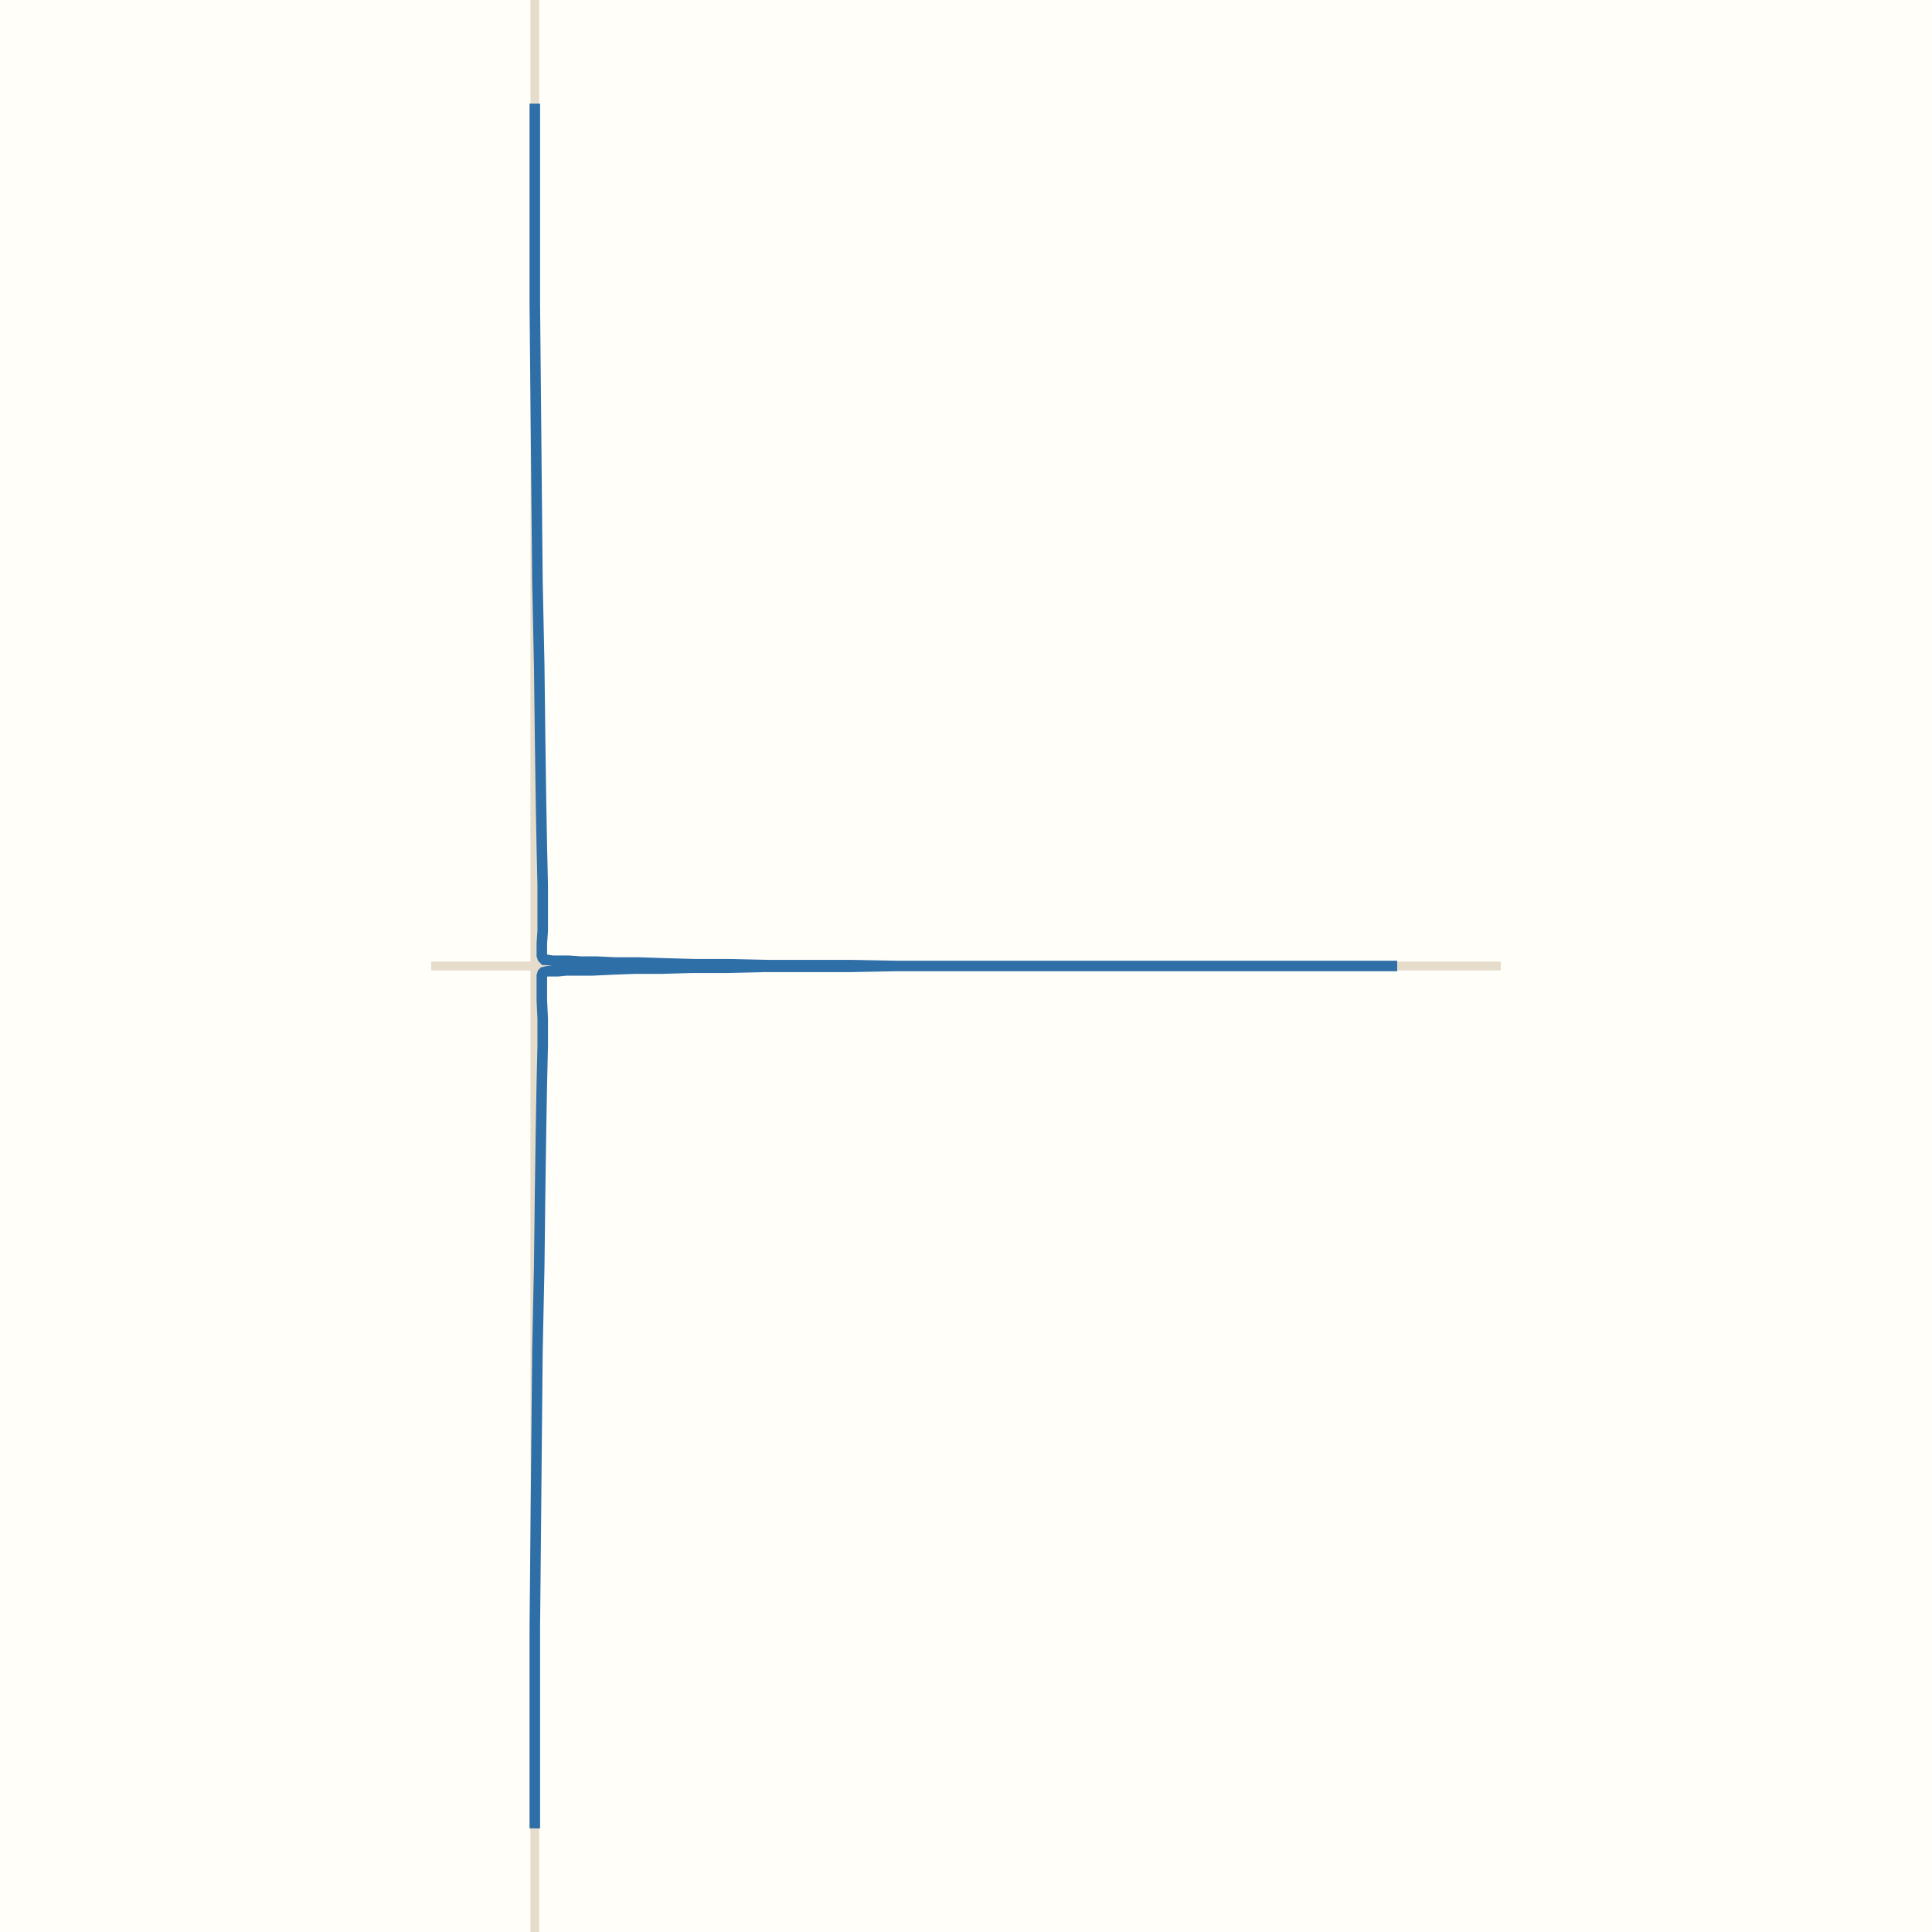
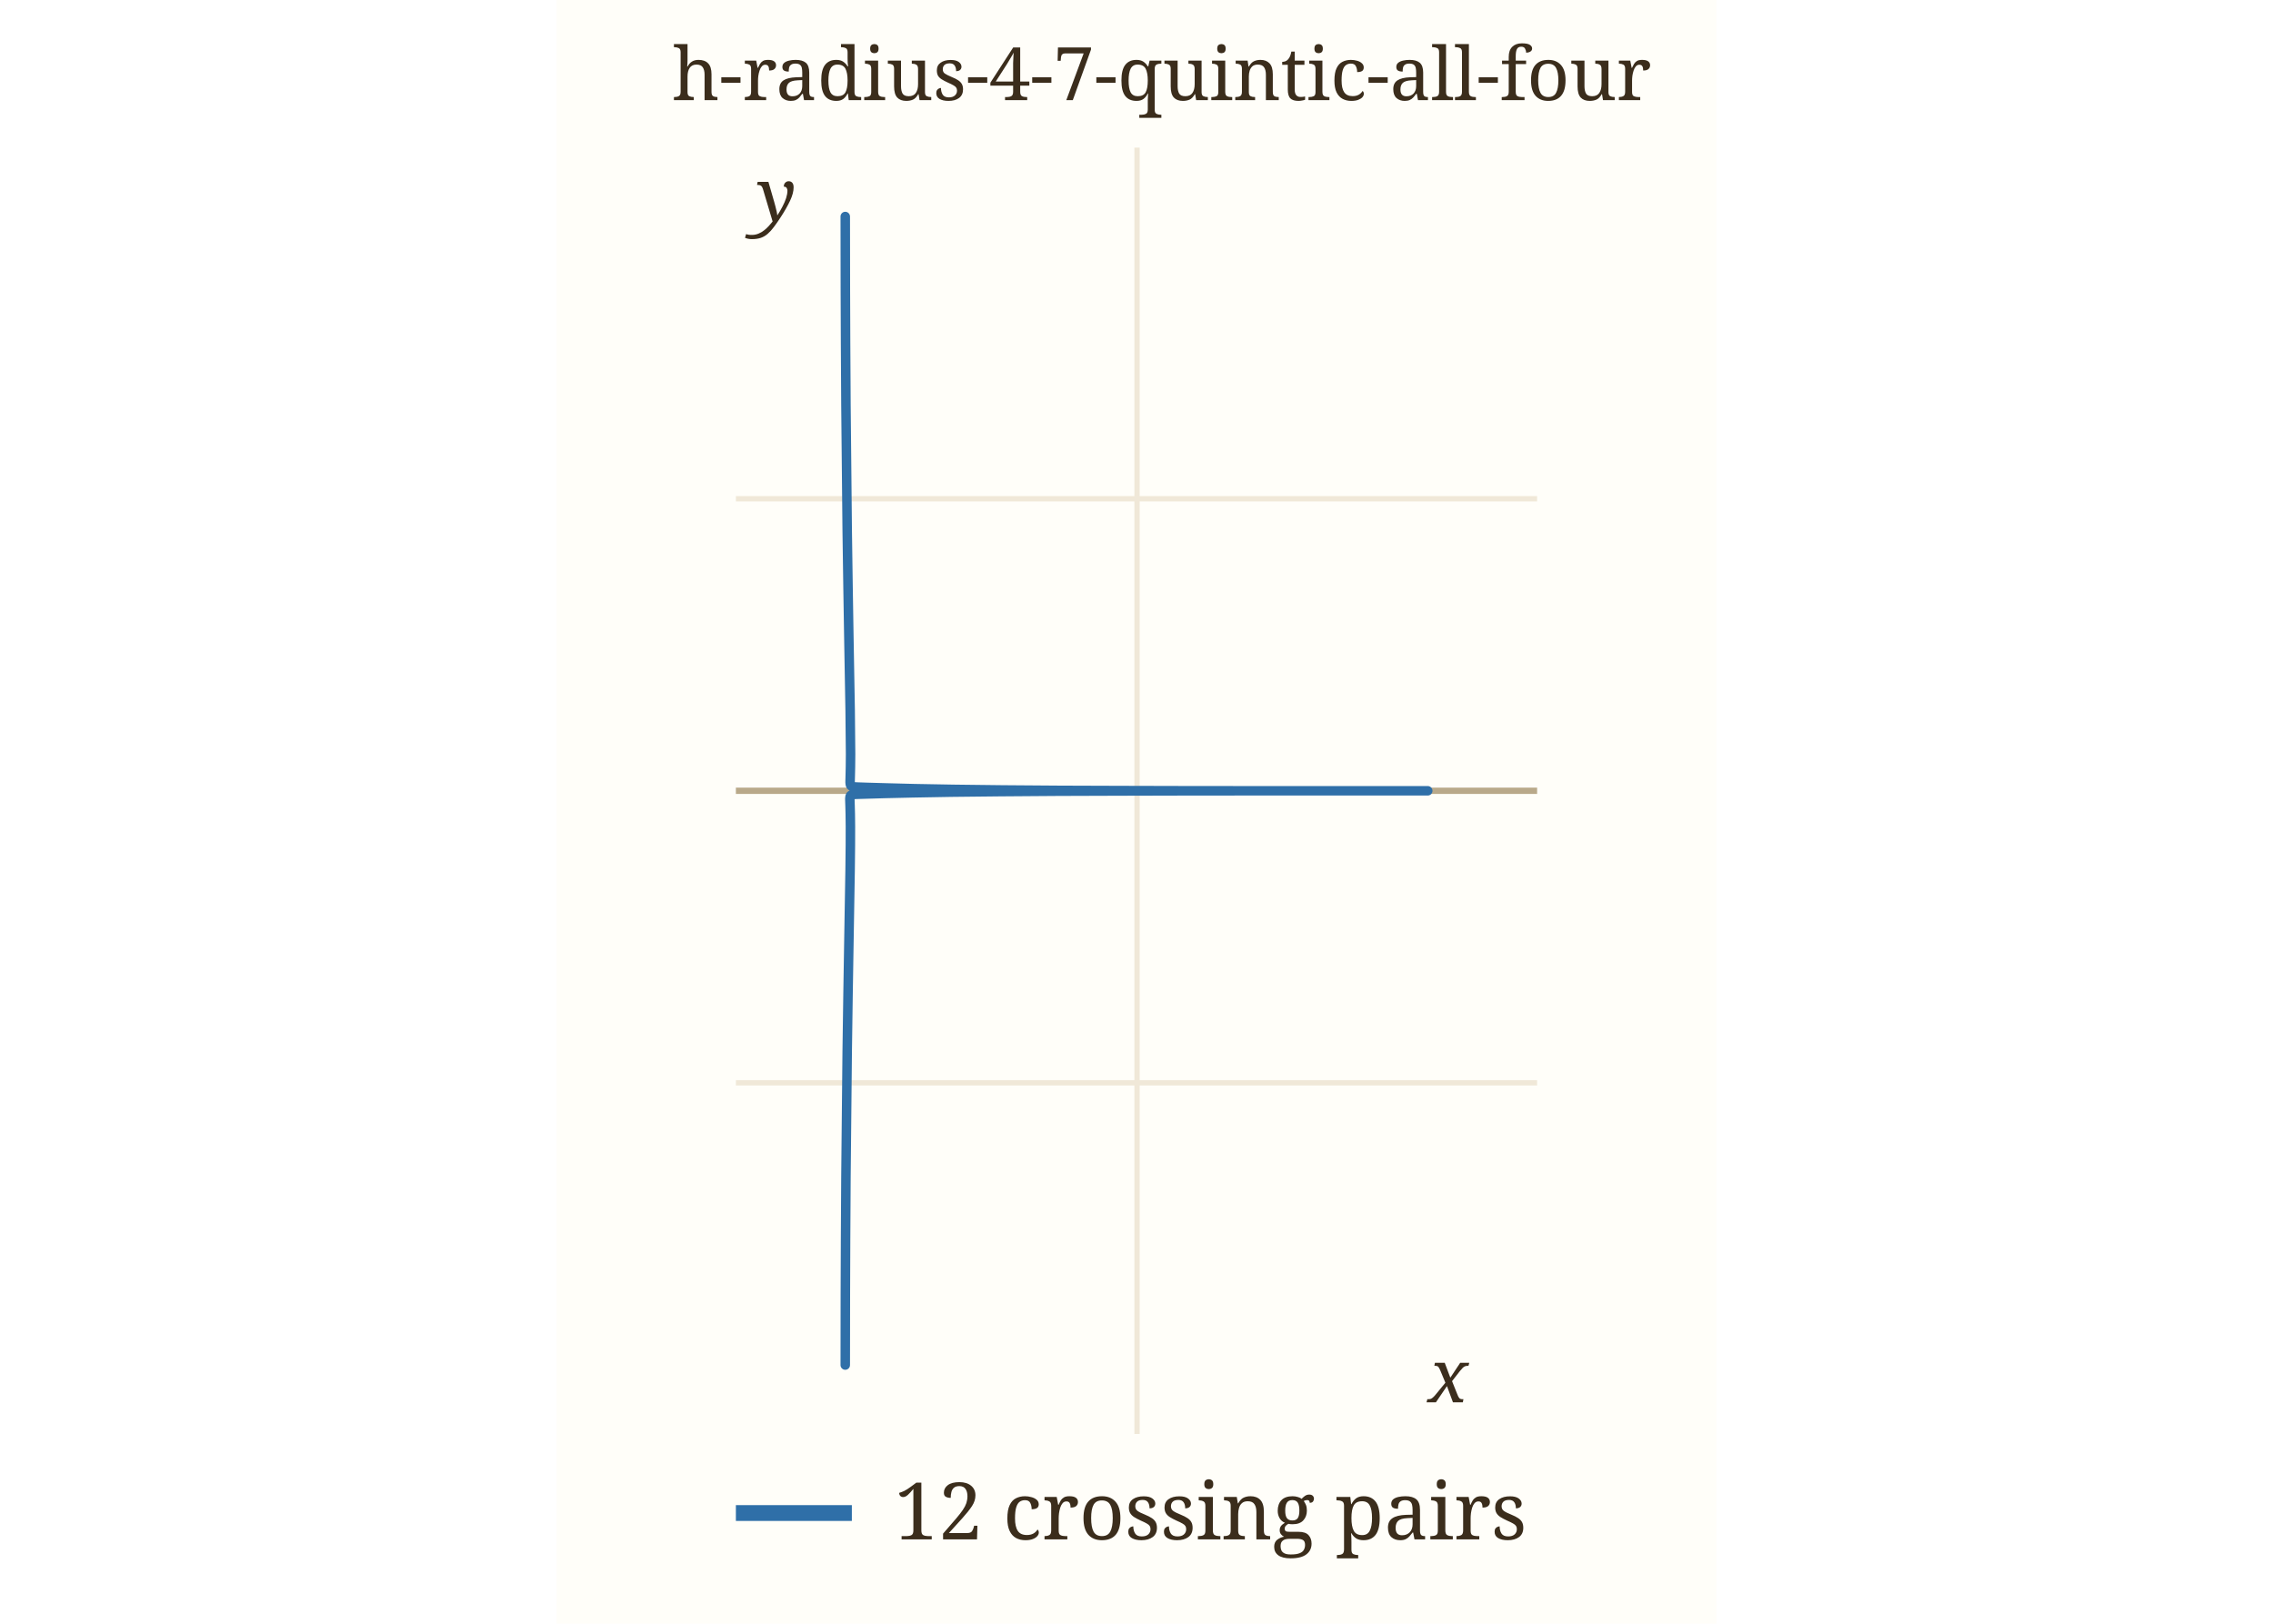
- <svg xmlns="http://www.w3.org/2000/svg" viewBox="0 0 220 220" width="220" height="220" role="img" aria-label="h-radius-4-7-quintic-all-four">
-   <rect width="220" height="220" fill="#fffef9" />
-   <line x1="49.1" y1="110.0" x2="170.9" y2="110.0" stroke="#e6dccb" />
-   <line x1="60.9" y1="220.0" x2="60.9" y2="0.0" stroke="#e6dccb" />
-   <path d="M158.9,110.0 L158.1,110.0 L156.9,110.0 L155.1,110.0 L152.8,110.0 L150.0,110.0 L146.6,110.0 L142.8,110.0 L138.6,110.0 L133.9,110.0 L128.9,110.0 L123.7,110.0 L118.3,110.0 L112.8,110.0 L107.3,110.0 L101.9,110.0 L96.6,110.1 L91.6,110.1 L86.9,110.1 L82.6,110.2 L78.7,110.2 L75.2,110.3 L72.2,110.3 L69.6,110.4 L67.5,110.5 L65.8,110.5 L64.5,110.5 L63.5,110.6 L62.8,110.6 L62.3,110.6 L61.9,110.7 L61.8,110.8 L61.7,111.1 L61.7,111.6 L61.7,112.5 L61.7,113.9 L61.8,116.0 L61.8,119.1 L61.7,123.3 L61.6,128.9 L61.5,135.9 L61.4,144.3 L61.2,153.8 L61.1,164.2 L61.0,174.9 L60.9,185.3 L60.9,194.5 L60.9,201.8 L60.9,206.6 L60.9,208.2 L60.9,206.6 L60.9,201.8 L60.9,194.5 L60.9,185.3 L61.0,174.9 L61.1,164.2 L61.2,153.8 L61.4,144.3 L61.5,135.9 L61.6,128.9 L61.7,123.3 L61.8,119.1 L61.8,116.0 L61.7,113.9 L61.7,112.5 L61.7,111.6 L61.7,111.1 L61.8,110.8 L61.9,110.7 L62.3,110.6 L62.8,110.6 L63.5,110.6 L64.5,110.5 L65.8,110.5 L67.5,110.5 L69.6,110.4 L72.2,110.3 L75.2,110.3 L78.7,110.2 L82.6,110.2 L86.9,110.1 L91.6,110.1 L96.6,110.1 L101.9,110.0 L107.3,110.0 L112.8,110.0 L118.3,110.0 L123.7,110.0 L128.9,110.0 L133.9,110.0 L138.6,110.0 L142.8,110.0 L146.6,110.0 L150.0,110.0 L152.8,110.0 L155.1,110.0 L156.9,110.0 L158.1,110.0 L158.9,110.0 L159.1,110.0 L158.9,110.0 L158.1,110.0 L156.9,110.0 L155.1,110.0 L152.8,110.0 L150.0,110.0 L146.6,110.0 L142.8,110.0 L138.6,110.0 L133.9,110.0 L129.0,110.0 L123.8,110.0 L118.4,110.0 L112.9,110.0 L107.5,110.0 L102.1,110.0 L96.9,109.9 L91.9,109.9 L87.3,109.9 L83.0,109.8 L79.1,109.8 L75.6,109.7 L72.6,109.6 L70.0,109.6 L67.9,109.5 L66.1,109.5 L64.7,109.4 L63.7,109.4 L62.9,109.4 L62.3,109.3 L62.0,109.3 L61.8,109.1 L61.7,108.8 L61.7,108.3 L61.7,107.4 L61.8,106.0 L61.8,103.8 L61.8,100.8 L61.7,96.5 L61.6,91.0 L61.5,84.0 L61.4,75.7 L61.2,66.2 L61.1,55.8 L61.0,45.1 L60.9,34.7 L60.9,25.5 L60.9,18.2 L60.9,13.4 L60.9,11.8 L60.9,13.4 L60.9,18.2 L60.9,25.5 L60.9,34.7 L61.0,45.1 L61.1,55.8 L61.2,66.2 L61.4,75.7 L61.5,84.0 L61.6,91.0 L61.7,96.5 L61.8,100.8 L61.8,103.8 L61.8,106.0 L61.7,107.4 L61.7,108.3 L61.7,108.8 L61.8,109.1 L62.0,109.3 L62.3,109.3 L62.9,109.4 L63.7,109.4 L64.7,109.4 L66.1,109.5 L67.9,109.5 L70.0,109.6 L72.6,109.6 L75.6,109.7 L79.1,109.8 L83.0,109.8 L87.3,109.9 L91.9,109.9 L96.9,109.9 L102.1,110.0 L107.5,110.0 L112.9,110.0 L118.4,110.0 L123.8,110.0 L129.0,110.0 L133.9,110.0 L138.6,110.0 L142.8,110.0 L146.6,110.0 L150.0,110.0 L152.8,110.0 L155.1,110.0 L156.9,110.0 L158.1,110.0 L158.9,110.0" fill="none" stroke="#2f6fa8" stroke-width="1.2" />
+ <svg xmlns="http://www.w3.org/2000/svg" viewBox="0 0 220 308" width="308" height="220" role="img" aria-label="h-radius-4-7-quintic-all-four" data-panel="h-radius-4-7-quintic-all-four">
+   <rect x="0" y="0" width="220" height="308" fill="#fffef9" />
+   <clipPath id="clip-h-radius-4-7-quintic-all-four">
+     <rect x="34" y="28" width="152" height="244" />
+   </clipPath>
+   <g clip-path="url(#clip-h-radius-4-7-quintic-all-four)">
+     <line x1="110.1" x2="110.1" y1="28" y2="272" stroke="#f0e8d8" stroke-width="1" />
+     <text x="110.1" y="286.0" font-family="ui-monospace, Menlo, monospace" font-size="11" fill="#9c8a6a" text-anchor="middle">0.5</text>
+     <line x1="34" x2="186" y1="205.4" y2="205.4" stroke="#f0e8d8" stroke-width="1" />
+     <text x="28.0" y="209.4" font-family="ui-monospace, Menlo, monospace" font-size="11" fill="#9c8a6a" text-anchor="end">-0.5</text>
+     <line x1="34" x2="186" y1="150.0" y2="150.0" stroke="#b9a98a" stroke-width="1.2" />
+     <line x1="34" x2="186" y1="94.6" y2="94.6" stroke="#f0e8d8" stroke-width="1" />
+     <text x="28.0" y="98.6" font-family="ui-monospace, Menlo, monospace" font-size="11" fill="#9c8a6a" text-anchor="end">0.5</text>
+     <path d="M165.25,150.00 C164.88,150.00 164.15,150.00 163.01,150.00 C161.87,150.00 160.32,150.00 158.40,150.00 C156.47,150.00 154.11,150.00 151.44,150.00 C148.76,150.00 145.66,150.00 142.34,150.00 C139.02,150.00 135.31,150.00 131.51,150.00 C127.70,150.01 123.59,150.01 119.52,150.01 C115.46,150.02 111.19,150.03 107.11,150.04 C103.03,150.05 98.89,150.06 95.05,150.08 C91.21,150.10 87.46,150.13 84.08,150.16 C80.70,150.19 77.54,150.22 74.78,150.26 C72.01,150.30 69.57,150.35 67.49,150.39 C65.40,150.43 63.68,150.48 62.24,150.51 C60.80,150.55 59.72,150.58 58.83,150.61 C57.93,150.63 57.34,150.64 56.86,150.67 C56.38,150.70 56.13,150.69 55.93,150.79 C55.72,150.89 55.68,150.93 55.64,151.26 C55.59,151.60 55.65,151.89 55.66,152.81 C55.68,153.74 55.73,154.75 55.73,156.79 C55.74,158.83 55.72,161.31 55.67,165.05 C55.62,168.79 55.52,173.49 55.43,179.22 C55.34,184.95 55.21,192.09 55.12,199.42 C55.03,206.75 54.94,215.55 54.88,223.20 C54.82,230.85 54.79,239.36 54.77,245.32 C54.75,251.27 54.75,256.66 54.75,258.93 C54.75,261.20 54.75,261.20 54.75,258.93 C54.75,256.66 54.75,251.27 54.77,245.32 C54.79,239.36 54.82,230.85 54.88,223.20 C54.94,215.55 55.03,206.75 55.12,199.42 C55.21,192.09 55.34,184.95 55.43,179.22 C55.52,173.49 55.62,168.79 55.67,165.05 C55.72,161.31 55.74,158.83 55.73,156.79 C55.73,154.75 55.68,153.74 55.66,152.81 C55.65,151.89 55.59,151.60 55.64,151.26 C55.68,150.93 55.72,150.89 55.93,150.79 C56.13,150.69 56.38,150.70 56.86,150.67 C57.34,150.64 57.93,150.63 58.83,150.61 C59.72,150.58 60.80,150.55 62.24,150.51 C63.68,150.48 65.40,150.43 67.49,150.39 C69.57,150.35 72.01,150.30 74.78,150.26 C77.54,150.22 80.70,150.19 84.08,150.16 C87.46,150.13 91.21,150.10 95.05,150.08 C98.89,150.06 103.03,150.05 107.11,150.04 C111.19,150.03 115.46,150.02 119.52,150.01 C123.59,150.01 127.70,150.01 131.51,150.00 C135.31,150.00 139.02,150.00 142.34,150.00 C145.66,150.00 148.76,150.00 151.44,150.00 C154.11,150.00 156.47,150.00 158.40,150.00 C160.32,150.00 161.87,150.00 163.01,150.00 C164.15,150.00 164.88,150.00 165.25,150.00 C165.62,150.00 165.62,150.00 165.25,150.00 C164.88,150.00 164.15,150.00 163.01,150.00 C161.87,150.00 160.32,150.00 158.40,150.00 C156.47,150.00 154.11,150.00 151.44,150.00 C148.76,150.00 145.66,150.00 142.35,150.00 C139.03,150.00 135.33,150.00 131.54,150.00 C127.75,149.99 123.65,149.99 119.60,149.99 C115.56,149.98 111.33,149.97 107.29,149.96 C103.24,149.95 99.15,149.94 95.35,149.92 C91.55,149.90 87.85,149.87 84.50,149.84 C81.15,149.81 78.02,149.77 75.26,149.73 C72.51,149.69 70.06,149.64 67.95,149.60 C65.84,149.55 64.08,149.50 62.60,149.46 C61.12,149.42 59.99,149.39 59.06,149.36 C58.12,149.33 57.50,149.32 56.99,149.29 C56.48,149.26 56.22,149.26 56.00,149.16 C55.79,149.05 55.74,149.01 55.69,148.66 C55.64,148.31 55.69,147.99 55.70,147.06 C55.72,146.13 55.76,145.09 55.76,143.05 C55.75,141.01 55.73,138.53 55.68,134.81 C55.62,131.08 55.52,126.41 55.43,120.70 C55.34,114.99 55.21,107.88 55.12,100.56 C55.03,93.24 54.94,84.44 54.88,76.79 C54.82,69.15 54.79,60.64 54.77,54.68 C54.75,48.73 54.75,43.34 54.75,41.07 C54.75,38.80 54.75,38.80 54.75,41.07 C54.75,43.34 54.75,48.73 54.77,54.68 C54.79,60.64 54.82,69.15 54.88,76.79 C54.94,84.44 55.03,93.24 55.12,100.56 C55.21,107.88 55.34,114.99 55.43,120.70 C55.52,126.41 55.62,131.08 55.68,134.81 C55.73,138.53 55.75,141.01 55.76,143.05 C55.76,145.09 55.72,146.13 55.70,147.06 C55.69,147.99 55.64,148.31 55.69,148.66 C55.74,149.01 55.79,149.05 56.00,149.16 C56.22,149.26 56.48,149.26 56.99,149.29 C57.50,149.32 58.12,149.33 59.06,149.36 C59.99,149.39 61.12,149.42 62.60,149.46 C64.08,149.50 65.84,149.55 67.95,149.60 C70.06,149.64 72.51,149.69 75.26,149.73 C78.02,149.77 81.15,149.81 84.50,149.84 C87.85,149.87 91.55,149.90 95.35,149.92 C99.15,149.94 103.24,149.95 107.29,149.96 C111.33,149.97 115.56,149.98 119.60,149.99 C123.65,149.99 127.75,149.99 131.54,150.00 C135.33,150.00 139.03,150.00 142.35,150.00 C145.66,150.00 148.76,150.00 151.44,150.00 C154.11,150.00 156.47,150.00 158.40,150.00 C160.32,150.00 161.87,150.00 163.01,150.00 C164.15,150.00 164.88,150.00 165.25,150.00" fill="none" stroke="#2f6fa8" stroke-width="1.8" stroke-linecap="round" data-path="h-radius-4-7-quintic-all-four" />
+   </g>
+   <text x="165.3" y="266.0" font-family="Georgia, serif" font-size="14" font-style="italic" fill="#3b2d1c">x</text>
+   <text x="38.0" y="42.0" font-family="Georgia, serif" font-size="14" font-style="italic" fill="#3b2d1c">y</text>
+   <text x="22" y="19" font-family="Georgia, serif" font-size="14" fill="#3b2d1c">h-radius-4-7-quintic-all-four</text>
+   <line x1="34" x2="56" y1="287" y2="287" stroke="#2f6fa8" stroke-width="3" />
+   <text x="64" y="292" font-family="Georgia, serif" font-size="15" fill="#3b2d1c">12 crossing pairs</text>
</svg>
